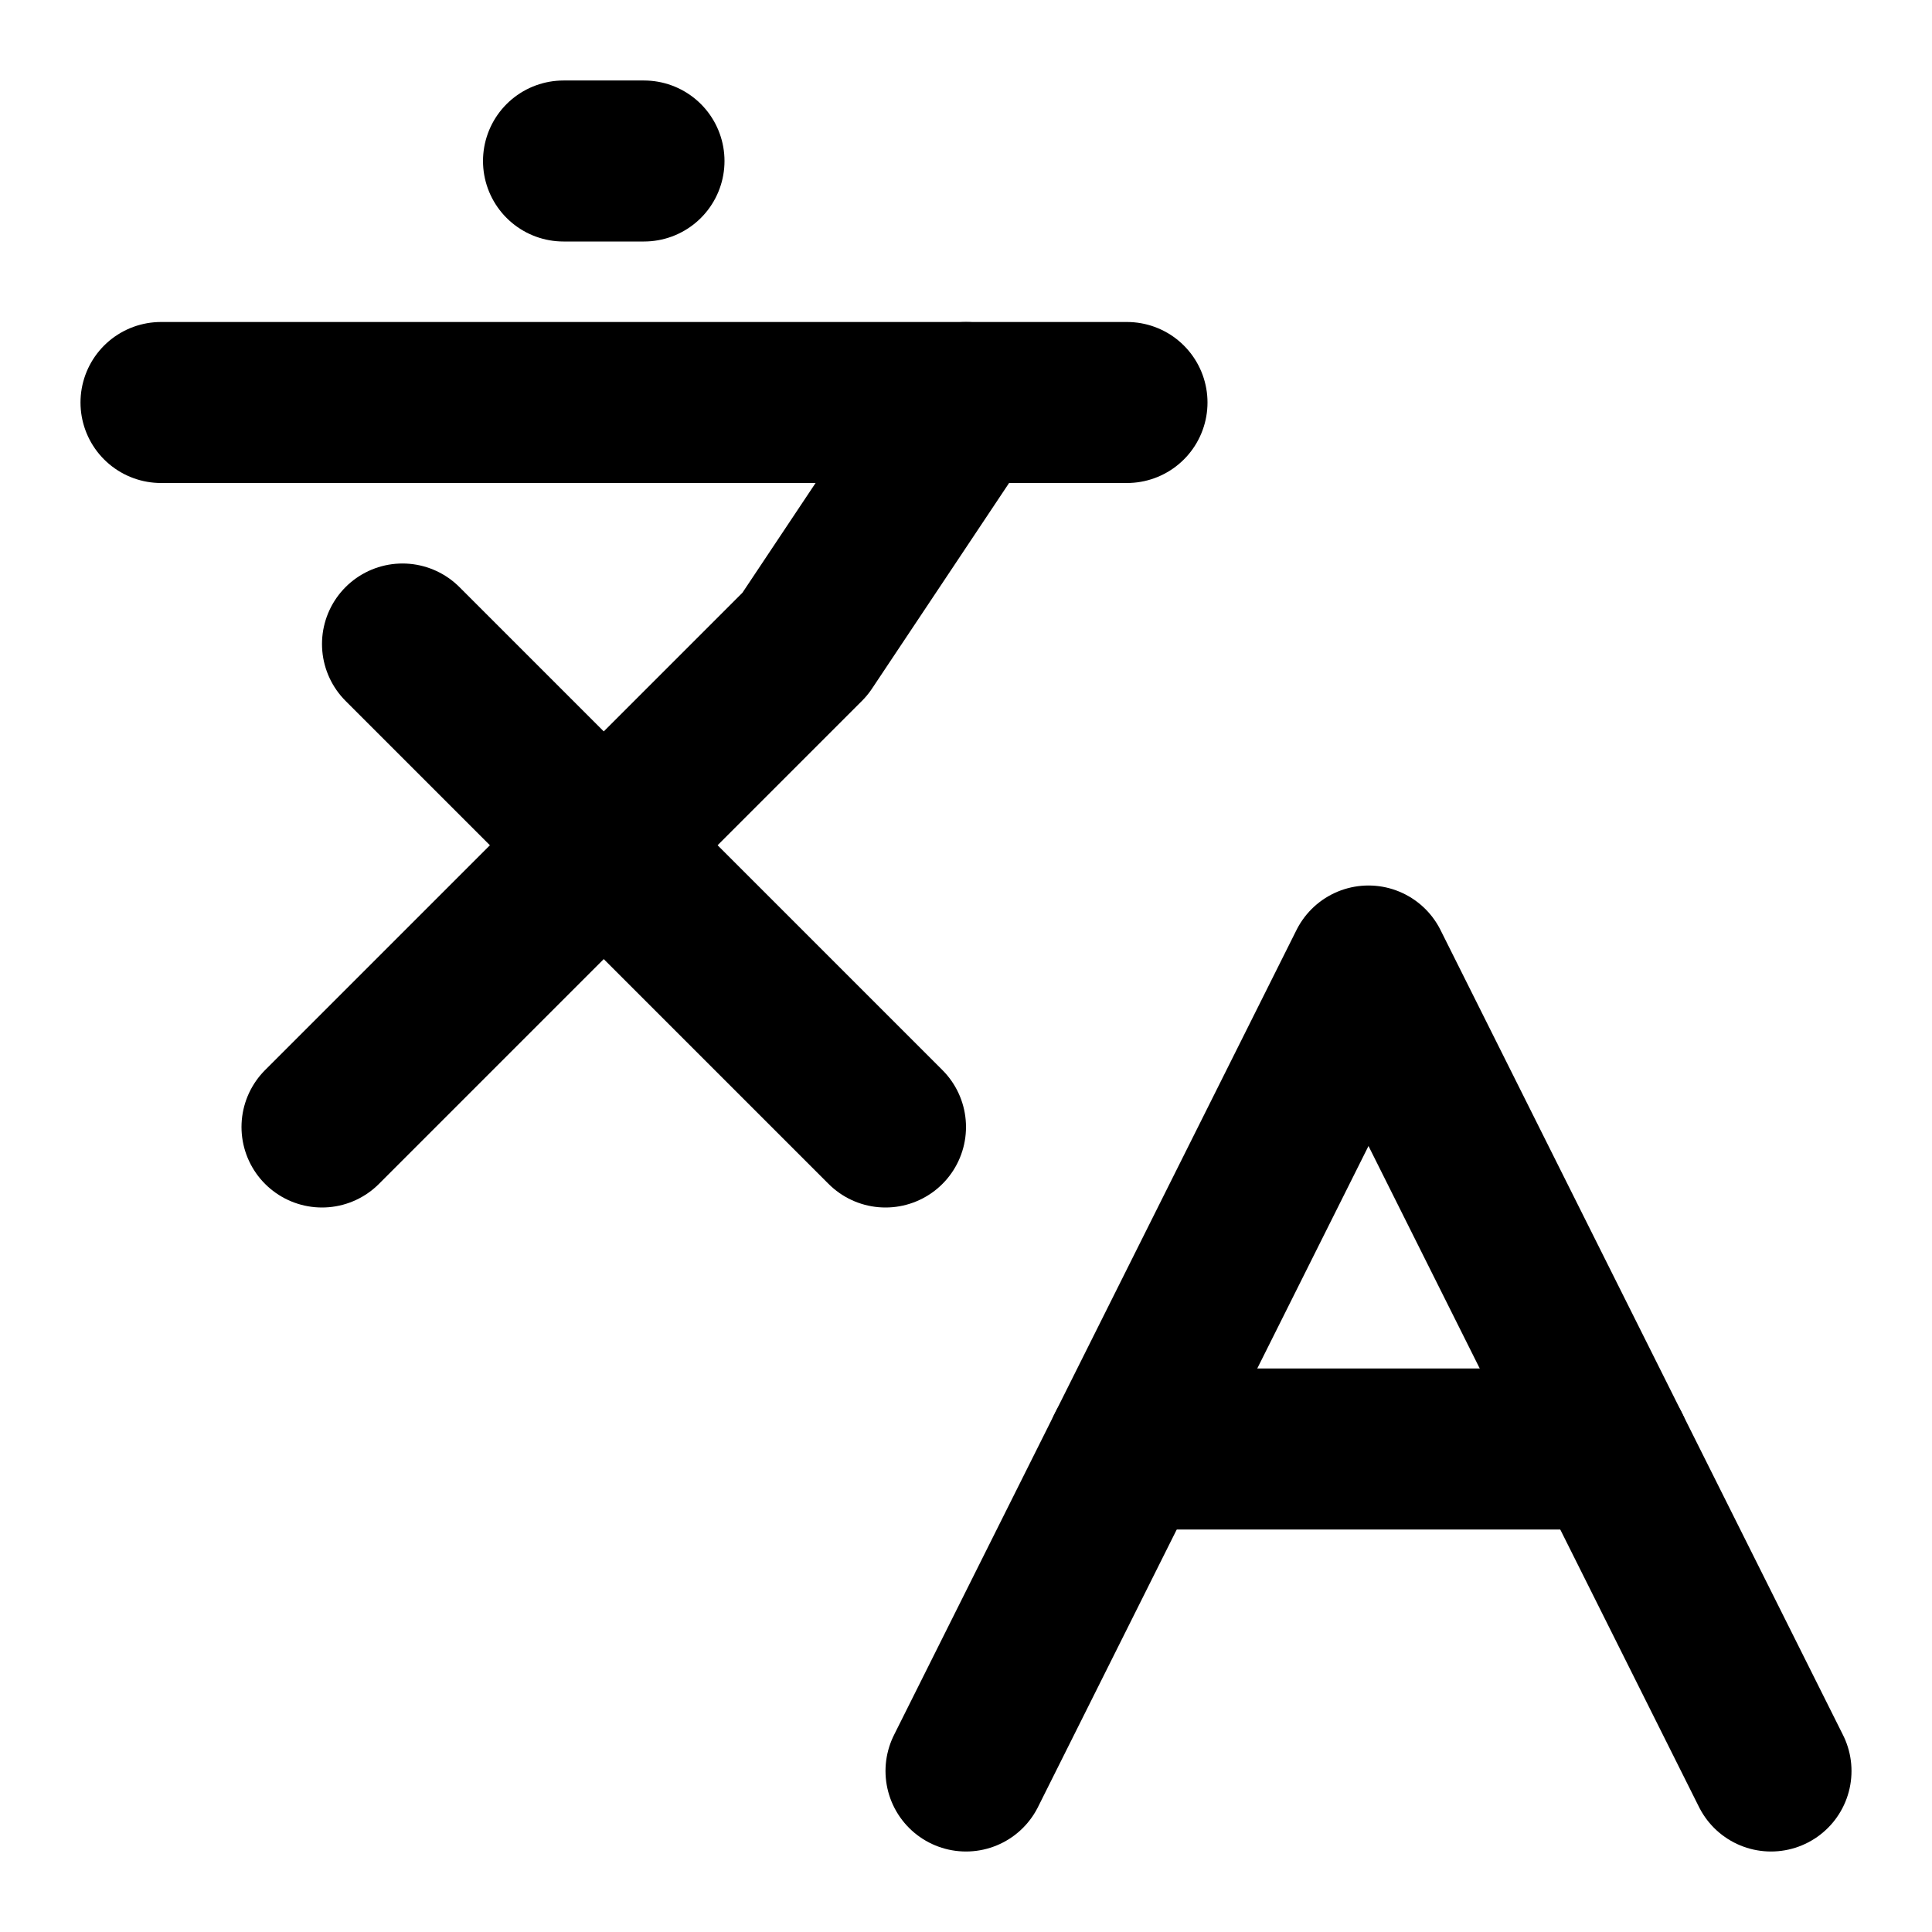
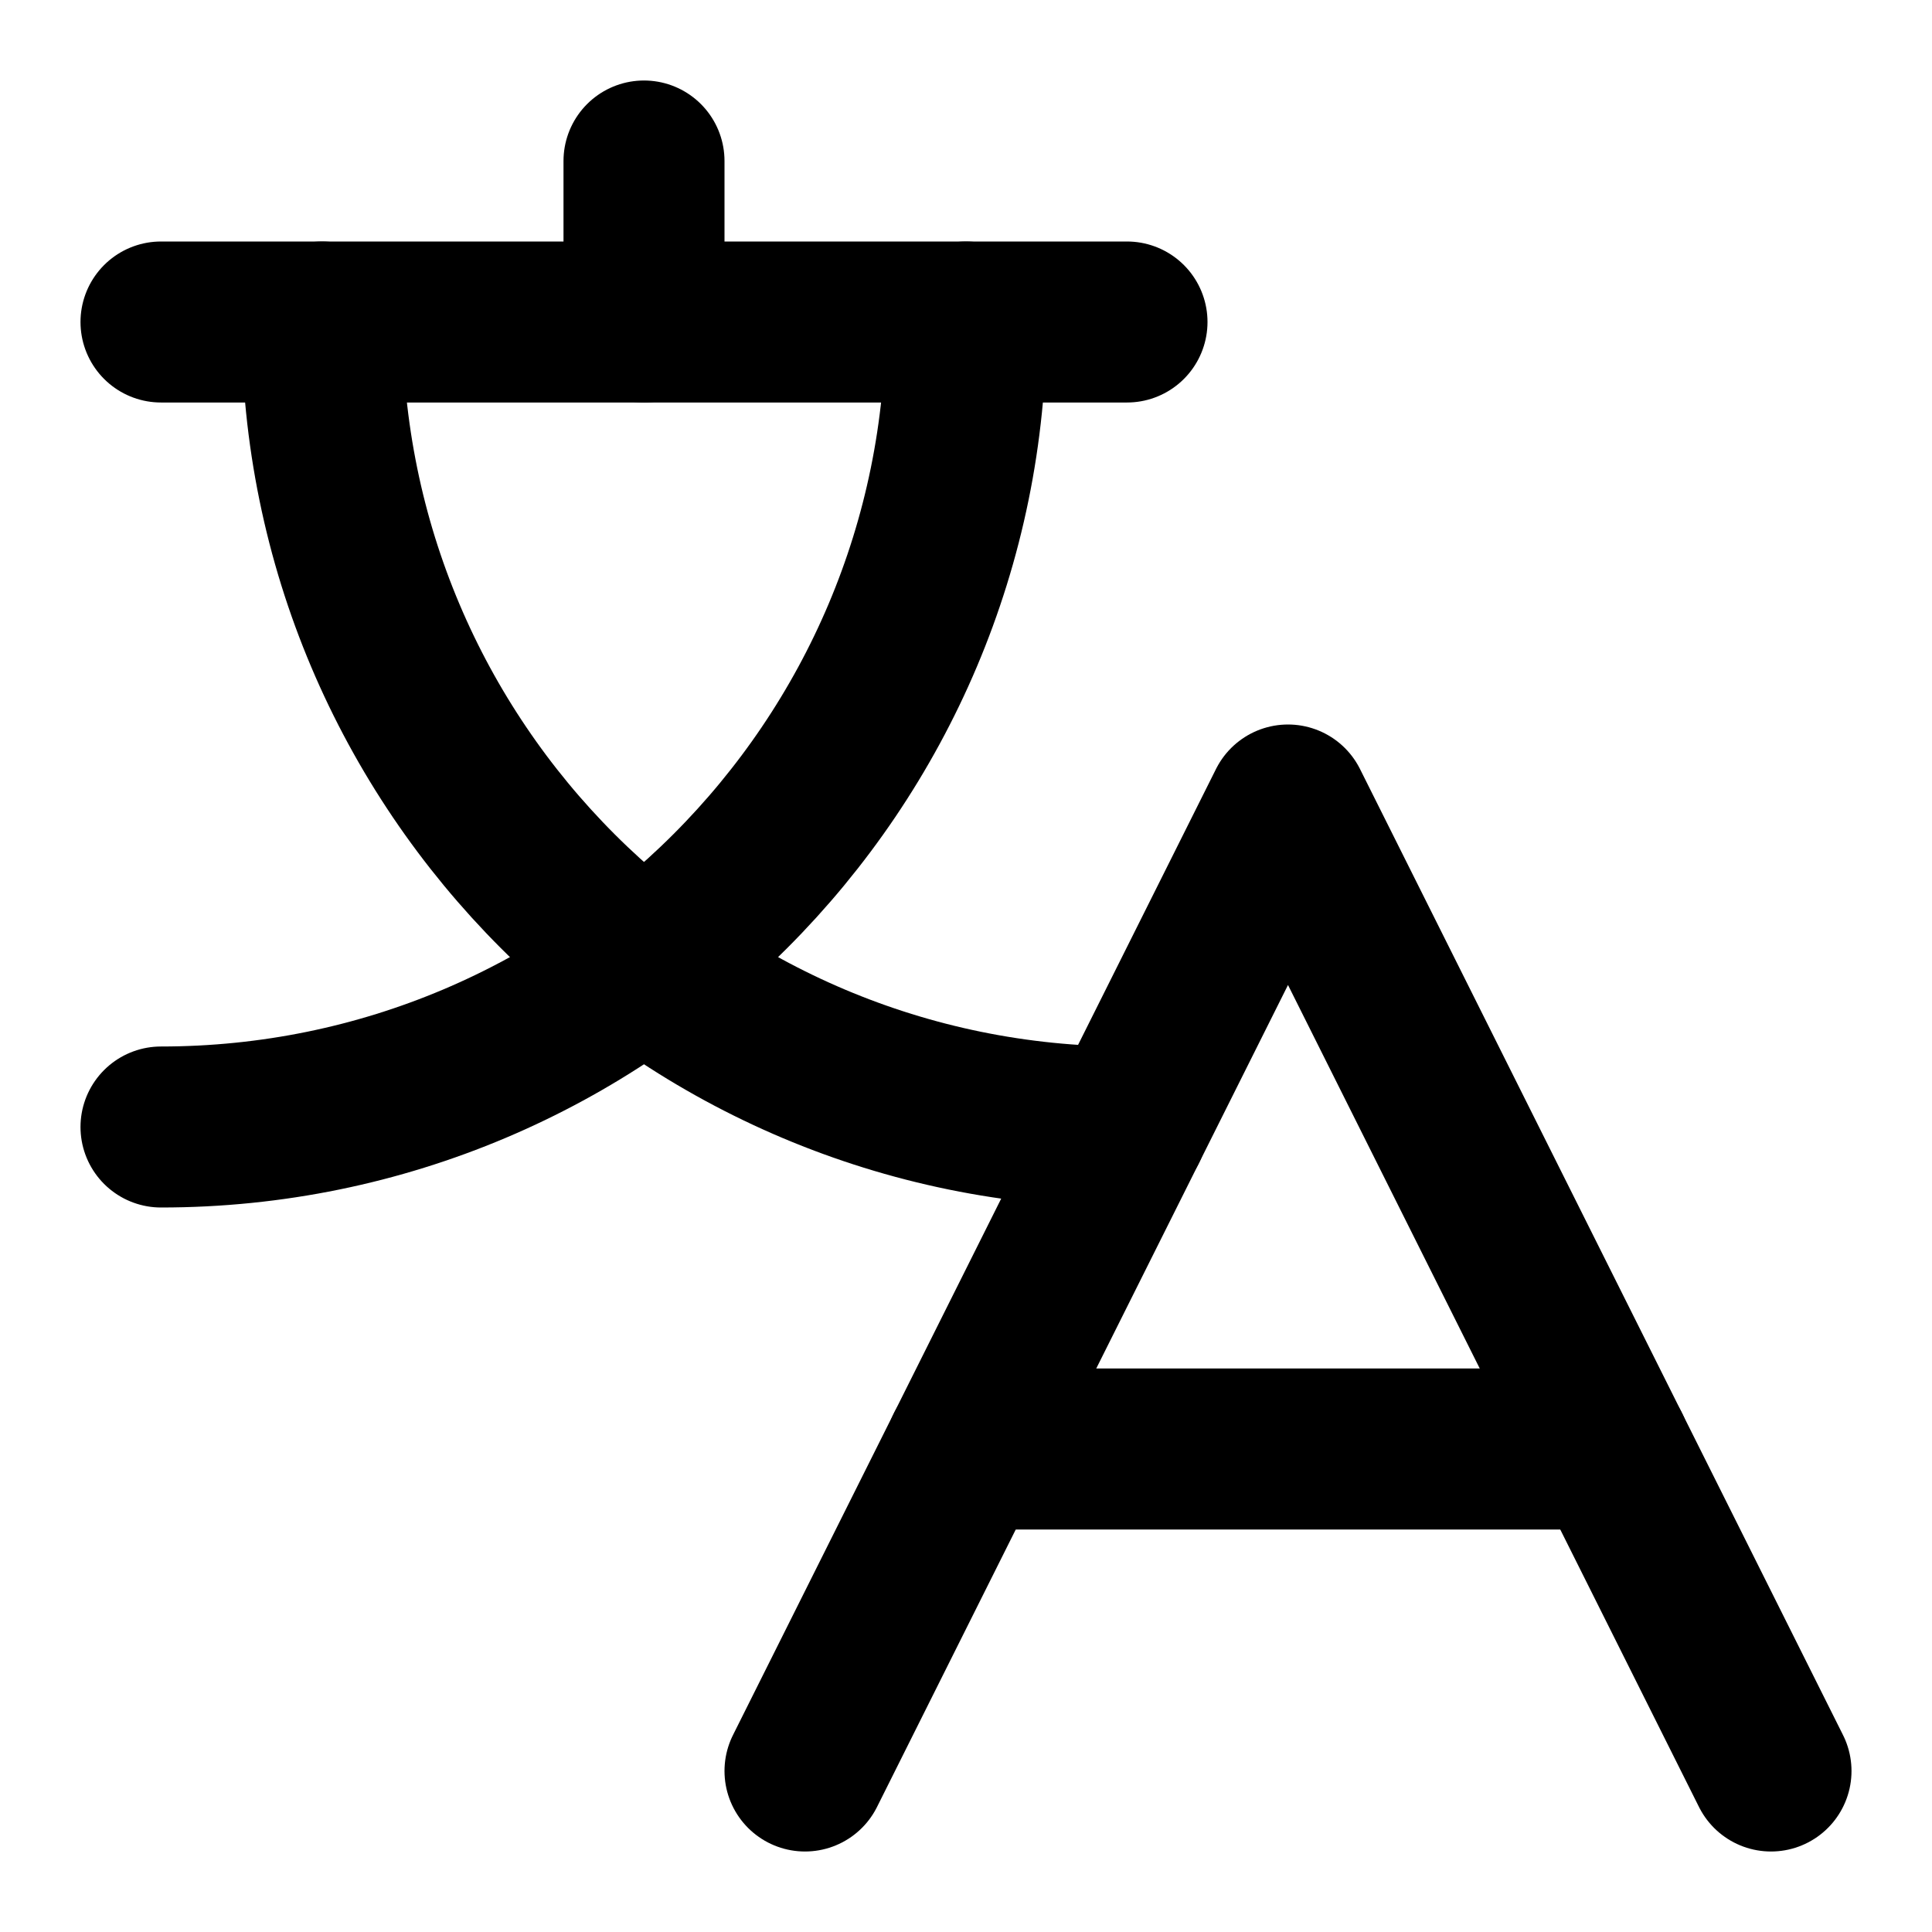
<svg xmlns="http://www.w3.org/2000/svg" width="24" height="24" viewBox="0 0 24 24" fill="none" stroke="currentColor" stroke-width="2" stroke-linecap="round" stroke-linejoin="round">
-   <path d="m5 8 6 6" />
-   <path d="m4 14 6-6 2-3" />
-   <path d="M2 5h12" />
-   <path d="M7 2h1" />
-   <path d="m22 22-5-10-5 10" />
-   <path d="M14 18h6" />
+   <path d="M12 18h8" />
+   <path d="M12 4A10 10 0 0 1 2 14" />
+   <path d="M2 4h12" />
+   <path d="m22 22-6-12-6 12" />
+   <path d="M4 4a10 10 0 0 0 10 10" />
+   <path d="M8 2v2" />
</svg>
